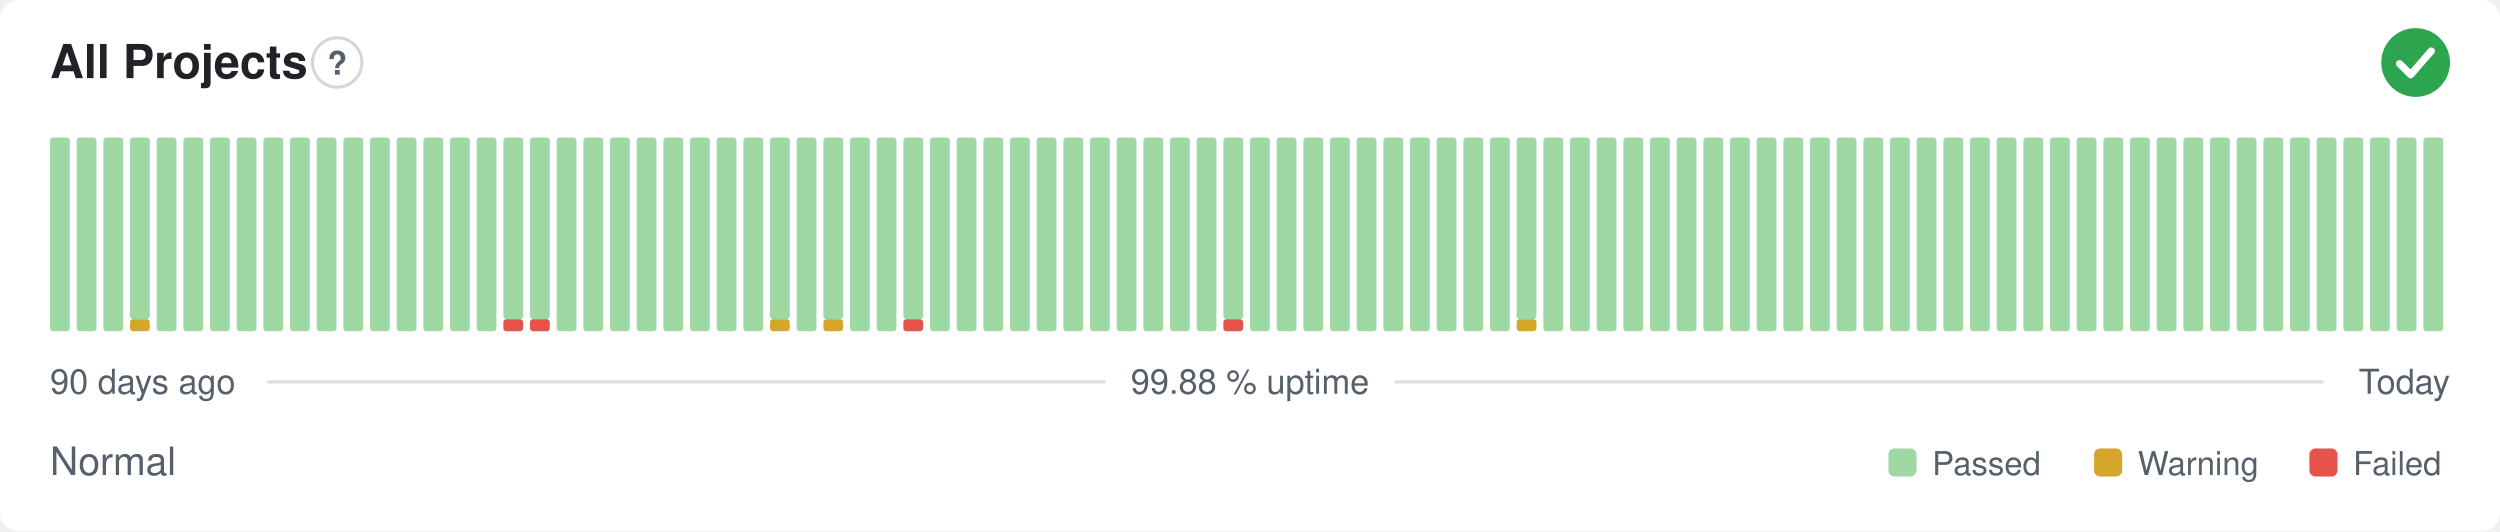
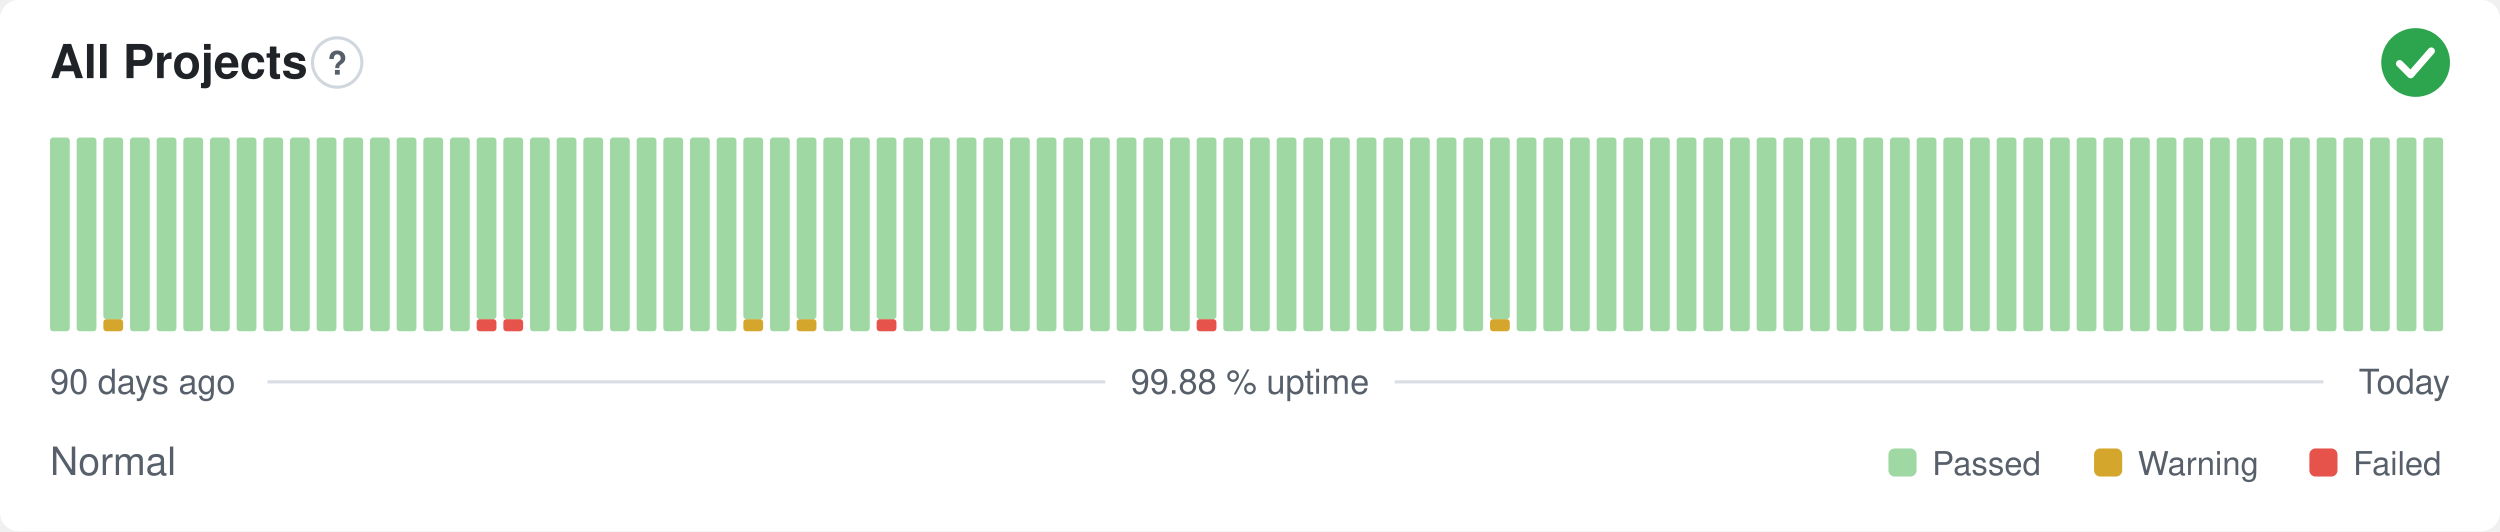
<svg xmlns="http://www.w3.org/2000/svg" width="800" height="170" viewBox="0 0 800 170" role="img" aria-label="All Projects: Normal, 99.88 % uptime over the last 90 days" font-family="-apple-system,BlinkMacSystemFont,'Segoe UI',Helvetica,Arial,sans-serif">
  <style>
    @media (prefers-color-scheme: dark) {
      .bg { fill: #0d1117 }
      .title { fill: #e6edf3 }
      .muted { fill: #8b949e }
      .hint { stroke: #30363d }
      .rule { stroke: #30363d }
      .nodata { fill: #21262d }
    }
  </style>
  <rect class="bg" width="800" height="170" rx="6" fill="#ffffff" />
  <text class="title" x="16" y="25" font-size="15" font-weight="600" fill="#1f2328">All Projects</text>
  <circle class="hint" cx="107.9" cy="20" r="7.9" fill="none" stroke="#d0d7de" stroke-width="1" />
  <text class="muted" x="107.9" y="23.9" text-anchor="middle" font-size="10.4" font-weight="700" fill="#57606a">?</text>
  <circle cx="773" cy="20" r="11" fill="#2da44e" />
  <path d="M767.87 20.37l3.54 3.54 6.60 -7.58" fill="none" stroke="#fff" stroke-width="2.31" stroke-linecap="round" stroke-linejoin="round" />
  <rect x="16.00" y="44.00" width="6.33" height="62.00" rx="1" fill="#9fd8a3" />
  <rect x="24.53" y="44.00" width="6.33" height="62.00" rx="1" fill="#9fd8a3" />
-   <rect x="33.07" y="44.00" width="6.33" height="62.00" rx="1" fill="#9fd8a3" />
-   <rect x="41.60" y="102.13" width="6.33" height="3.88" rx="1" fill="#d4a72c" />
-   <rect x="41.60" y="44.00" width="6.33" height="58.13" rx="1" fill="#9fd8a3" />
+   <rect x="33.07" y="102.13" width="6.33" height="3.88" rx="1" fill="#d4a72c" />
+   <rect x="33.07" y="44.00" width="6.33" height="58.13" rx="1" fill="#9fd8a3" />
+   <rect x="41.60" y="44.00" width="6.33" height="62.00" rx="1" fill="#9fd8a3" />
  <rect x="50.13" y="44.00" width="6.33" height="62.00" rx="1" fill="#9fd8a3" />
  <rect x="58.67" y="44.00" width="6.33" height="62.00" rx="1" fill="#9fd8a3" />
  <rect x="67.20" y="44.00" width="6.33" height="62.00" rx="1" fill="#9fd8a3" />
  <rect x="75.73" y="44.00" width="6.33" height="62.00" rx="1" fill="#9fd8a3" />
  <rect x="84.27" y="44.00" width="6.33" height="62.00" rx="1" fill="#9fd8a3" />
  <rect x="92.80" y="44.00" width="6.33" height="62.00" rx="1" fill="#9fd8a3" />
  <rect x="101.33" y="44.00" width="6.33" height="62.00" rx="1" fill="#9fd8a3" />
  <rect x="109.87" y="44.00" width="6.33" height="62.00" rx="1" fill="#9fd8a3" />
  <rect x="118.40" y="44.00" width="6.33" height="62.00" rx="1" fill="#9fd8a3" />
  <rect x="126.93" y="44.00" width="6.33" height="62.00" rx="1" fill="#9fd8a3" />
  <rect x="135.47" y="44.00" width="6.33" height="62.00" rx="1" fill="#9fd8a3" />
  <rect x="144.00" y="44.00" width="6.33" height="62.00" rx="1" fill="#9fd8a3" />
-   <rect x="152.53" y="44.00" width="6.33" height="62.00" rx="1" fill="#9fd8a3" />
+   <rect x="152.53" y="102.13" width="6.33" height="3.88" rx="1" fill="#e5534b" />
+   <rect x="152.53" y="44.00" width="6.33" height="58.13" rx="1" fill="#9fd8a3" />
  <rect x="161.07" y="102.13" width="6.33" height="3.88" rx="1" fill="#e5534b" />
  <rect x="161.07" y="44.00" width="6.33" height="58.13" rx="1" fill="#9fd8a3" />
-   <rect x="169.60" y="102.13" width="6.33" height="3.88" rx="1" fill="#e5534b" />
-   <rect x="169.60" y="44.00" width="6.33" height="58.13" rx="1" fill="#9fd8a3" />
+   <rect x="169.60" y="44.00" width="6.33" height="62.00" rx="1" fill="#9fd8a3" />
  <rect x="178.13" y="44.00" width="6.33" height="62.00" rx="1" fill="#9fd8a3" />
  <rect x="186.67" y="44.00" width="6.33" height="62.00" rx="1" fill="#9fd8a3" />
  <rect x="195.20" y="44.00" width="6.33" height="62.00" rx="1" fill="#9fd8a3" />
  <rect x="203.73" y="44.00" width="6.33" height="62.00" rx="1" fill="#9fd8a3" />
  <rect x="212.27" y="44.00" width="6.33" height="62.00" rx="1" fill="#9fd8a3" />
  <rect x="220.80" y="44.00" width="6.33" height="62.00" rx="1" fill="#9fd8a3" />
  <rect x="229.33" y="44.00" width="6.33" height="62.00" rx="1" fill="#9fd8a3" />
-   <rect x="237.87" y="44.00" width="6.33" height="62.00" rx="1" fill="#9fd8a3" />
-   <rect x="246.40" y="102.13" width="6.33" height="3.88" rx="1" fill="#d4a72c" />
-   <rect x="246.40" y="44.00" width="6.33" height="58.13" rx="1" fill="#9fd8a3" />
-   <rect x="254.93" y="44.00" width="6.33" height="62.00" rx="1" fill="#9fd8a3" />
-   <rect x="263.47" y="102.13" width="6.33" height="3.88" rx="1" fill="#d4a72c" />
-   <rect x="263.47" y="44.00" width="6.33" height="58.13" rx="1" fill="#9fd8a3" />
+   <rect x="237.87" y="102.13" width="6.33" height="3.88" rx="1" fill="#d4a72c" />
+   <rect x="237.87" y="44.00" width="6.33" height="58.13" rx="1" fill="#9fd8a3" />
+   <rect x="246.40" y="44.00" width="6.33" height="62.00" rx="1" fill="#9fd8a3" />
+   <rect x="254.93" y="102.13" width="6.33" height="3.88" rx="1" fill="#d4a72c" />
+   <rect x="254.93" y="44.00" width="6.33" height="58.13" rx="1" fill="#9fd8a3" />
+   <rect x="263.47" y="44.00" width="6.33" height="62.00" rx="1" fill="#9fd8a3" />
  <rect x="272.00" y="44.00" width="6.33" height="62.00" rx="1" fill="#9fd8a3" />
-   <rect x="280.53" y="44.00" width="6.33" height="62.00" rx="1" fill="#9fd8a3" />
-   <rect x="289.07" y="102.13" width="6.33" height="3.88" rx="1" fill="#e5534b" />
-   <rect x="289.07" y="44.00" width="6.33" height="58.13" rx="1" fill="#9fd8a3" />
+   <rect x="280.53" y="102.13" width="6.33" height="3.88" rx="1" fill="#e5534b" />
+   <rect x="280.53" y="44.00" width="6.33" height="58.13" rx="1" fill="#9fd8a3" />
+   <rect x="289.07" y="44.00" width="6.33" height="62.00" rx="1" fill="#9fd8a3" />
  <rect x="297.60" y="44.00" width="6.33" height="62.00" rx="1" fill="#9fd8a3" />
  <rect x="306.13" y="44.00" width="6.33" height="62.00" rx="1" fill="#9fd8a3" />
  <rect x="314.67" y="44.00" width="6.33" height="62.00" rx="1" fill="#9fd8a3" />
  <rect x="323.20" y="44.00" width="6.33" height="62.00" rx="1" fill="#9fd8a3" />
  <rect x="331.73" y="44.00" width="6.33" height="62.00" rx="1" fill="#9fd8a3" />
  <rect x="340.27" y="44.00" width="6.33" height="62.00" rx="1" fill="#9fd8a3" />
  <rect x="348.80" y="44.00" width="6.33" height="62.00" rx="1" fill="#9fd8a3" />
  <rect x="357.33" y="44.00" width="6.33" height="62.00" rx="1" fill="#9fd8a3" />
  <rect x="365.87" y="44.00" width="6.33" height="62.00" rx="1" fill="#9fd8a3" />
  <rect x="374.40" y="44.00" width="6.33" height="62.00" rx="1" fill="#9fd8a3" />
-   <rect x="382.93" y="44.00" width="6.33" height="62.00" rx="1" fill="#9fd8a3" />
-   <rect x="391.47" y="102.13" width="6.33" height="3.88" rx="1" fill="#e5534b" />
-   <rect x="391.47" y="44.00" width="6.33" height="58.13" rx="1" fill="#9fd8a3" />
+   <rect x="382.93" y="102.13" width="6.33" height="3.88" rx="1" fill="#e5534b" />
+   <rect x="382.93" y="44.00" width="6.33" height="58.13" rx="1" fill="#9fd8a3" />
+   <rect x="391.47" y="44.00" width="6.33" height="62.00" rx="1" fill="#9fd8a3" />
  <rect x="400.00" y="44.00" width="6.33" height="62.00" rx="1" fill="#9fd8a3" />
  <rect x="408.53" y="44.00" width="6.33" height="62.00" rx="1" fill="#9fd8a3" />
  <rect x="417.07" y="44.00" width="6.33" height="62.00" rx="1" fill="#9fd8a3" />
  <rect x="425.60" y="44.00" width="6.33" height="62.00" rx="1" fill="#9fd8a3" />
  <rect x="434.13" y="44.00" width="6.33" height="62.00" rx="1" fill="#9fd8a3" />
  <rect x="442.67" y="44.00" width="6.33" height="62.00" rx="1" fill="#9fd8a3" />
  <rect x="451.20" y="44.00" width="6.33" height="62.00" rx="1" fill="#9fd8a3" />
  <rect x="459.73" y="44.00" width="6.33" height="62.00" rx="1" fill="#9fd8a3" />
  <rect x="468.27" y="44.00" width="6.33" height="62.00" rx="1" fill="#9fd8a3" />
-   <rect x="476.80" y="44.00" width="6.33" height="62.00" rx="1" fill="#9fd8a3" />
-   <rect x="485.33" y="102.13" width="6.33" height="3.88" rx="1" fill="#d4a72c" />
-   <rect x="485.33" y="44.00" width="6.33" height="58.13" rx="1" fill="#9fd8a3" />
+   <rect x="476.80" y="102.13" width="6.33" height="3.88" rx="1" fill="#d4a72c" />
+   <rect x="476.80" y="44.00" width="6.33" height="58.13" rx="1" fill="#9fd8a3" />
+   <rect x="485.33" y="44.00" width="6.33" height="62.00" rx="1" fill="#9fd8a3" />
  <rect x="493.87" y="44.00" width="6.33" height="62.00" rx="1" fill="#9fd8a3" />
  <rect x="502.40" y="44.00" width="6.33" height="62.00" rx="1" fill="#9fd8a3" />
  <rect x="510.93" y="44.00" width="6.33" height="62.00" rx="1" fill="#9fd8a3" />
  <rect x="519.47" y="44.00" width="6.33" height="62.00" rx="1" fill="#9fd8a3" />
  <rect x="528.00" y="44.00" width="6.33" height="62.00" rx="1" fill="#9fd8a3" />
  <rect x="536.53" y="44.00" width="6.33" height="62.00" rx="1" fill="#9fd8a3" />
  <rect x="545.07" y="44.00" width="6.33" height="62.00" rx="1" fill="#9fd8a3" />
  <rect x="553.60" y="44.00" width="6.33" height="62.00" rx="1" fill="#9fd8a3" />
  <rect x="562.13" y="44.00" width="6.33" height="62.00" rx="1" fill="#9fd8a3" />
  <rect x="570.67" y="44.00" width="6.33" height="62.00" rx="1" fill="#9fd8a3" />
  <rect x="579.20" y="44.00" width="6.33" height="62.00" rx="1" fill="#9fd8a3" />
  <rect x="587.73" y="44.00" width="6.33" height="62.00" rx="1" fill="#9fd8a3" />
  <rect x="596.27" y="44.00" width="6.33" height="62.00" rx="1" fill="#9fd8a3" />
  <rect x="604.80" y="44.00" width="6.33" height="62.00" rx="1" fill="#9fd8a3" />
  <rect x="613.33" y="44.00" width="6.33" height="62.00" rx="1" fill="#9fd8a3" />
  <rect x="621.87" y="44.00" width="6.33" height="62.00" rx="1" fill="#9fd8a3" />
  <rect x="630.40" y="44.00" width="6.33" height="62.00" rx="1" fill="#9fd8a3" />
  <rect x="638.93" y="44.00" width="6.33" height="62.00" rx="1" fill="#9fd8a3" />
  <rect x="647.47" y="44.00" width="6.33" height="62.00" rx="1" fill="#9fd8a3" />
  <rect x="656.00" y="44.00" width="6.33" height="62.00" rx="1" fill="#9fd8a3" />
  <rect x="664.53" y="44.00" width="6.33" height="62.00" rx="1" fill="#9fd8a3" />
  <rect x="673.07" y="44.00" width="6.33" height="62.00" rx="1" fill="#9fd8a3" />
  <rect x="681.60" y="44.00" width="6.33" height="62.00" rx="1" fill="#9fd8a3" />
  <rect x="690.13" y="44.00" width="6.33" height="62.00" rx="1" fill="#9fd8a3" />
  <rect x="698.67" y="44.00" width="6.33" height="62.00" rx="1" fill="#9fd8a3" />
  <rect x="707.20" y="44.00" width="6.33" height="62.00" rx="1" fill="#9fd8a3" />
  <rect x="715.73" y="44.00" width="6.33" height="62.00" rx="1" fill="#9fd8a3" />
  <rect x="724.27" y="44.00" width="6.33" height="62.00" rx="1" fill="#9fd8a3" />
  <rect x="732.80" y="44.00" width="6.33" height="62.00" rx="1" fill="#9fd8a3" />
  <rect x="741.33" y="44.00" width="6.33" height="62.00" rx="1" fill="#9fd8a3" />
  <rect x="749.87" y="44.00" width="6.33" height="62.00" rx="1" fill="#9fd8a3" />
  <rect x="758.40" y="44.00" width="6.33" height="62.00" rx="1" fill="#9fd8a3" />
  <rect x="766.93" y="44.00" width="6.33" height="62.00" rx="1" fill="#9fd8a3" />
  <rect x="775.47" y="44.00" width="6.33" height="62.00" rx="1" fill="#9fd8a3" />
  <text class="muted" x="16" y="126" font-size="11" fill="#57606a">90 days ago</text>
  <text class="muted" x="400" y="126" text-anchor="middle" font-size="11" fill="#57606a">99.88 % uptime</text>
  <text class="muted" x="784" y="126" text-anchor="end" font-size="11" fill="#57606a">Today</text>
  <line class="rule" x1="85.6" y1="122.2" x2="353.7" y2="122.2" stroke="#d8dee4" stroke-width="1" />
  <line class="rule" x1="446.3" y1="122.2" x2="743.5" y2="122.2" stroke="#d8dee4" stroke-width="1" />
  <text class="muted" x="16" y="152" font-size="12.5" fill="#57606a">Normal</text>
  <rect x="604.3" y="143.5" width="9.0" height="9.0" rx="2" fill="#9fd8a3" />
  <text class="muted" x="618.3" y="152" font-size="10.5" fill="#57606a">Passed</text>
  <rect x="670.1" y="143.5" width="9.0" height="9.0" rx="2" fill="#d4a72c" />
  <text class="muted" x="684.1" y="152" font-size="10.5" fill="#57606a">Warning</text>
  <rect x="739.0" y="143.5" width="9.0" height="9.0" rx="2" fill="#e5534b" />
  <text class="muted" x="753.0" y="152" font-size="10.5" fill="#57606a">Failed</text>
</svg>
